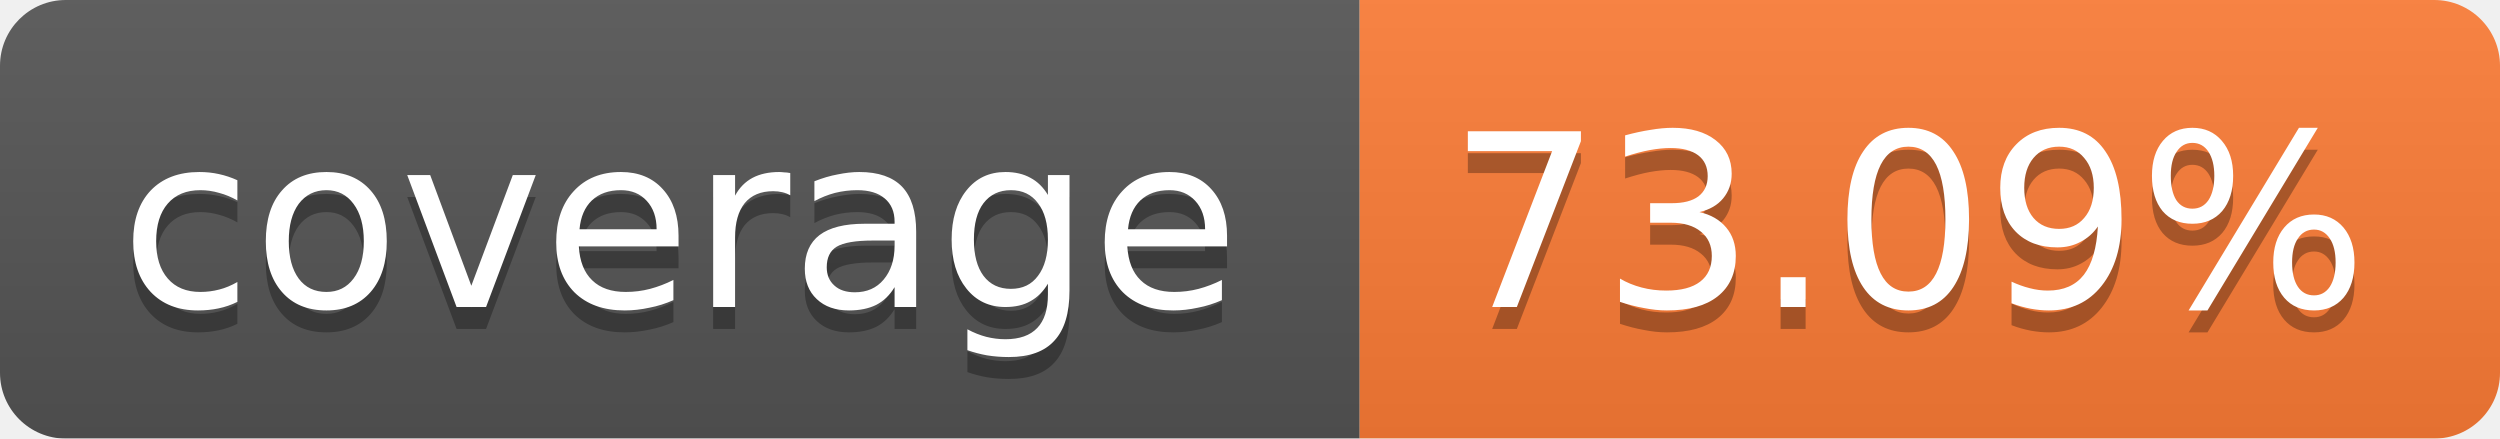
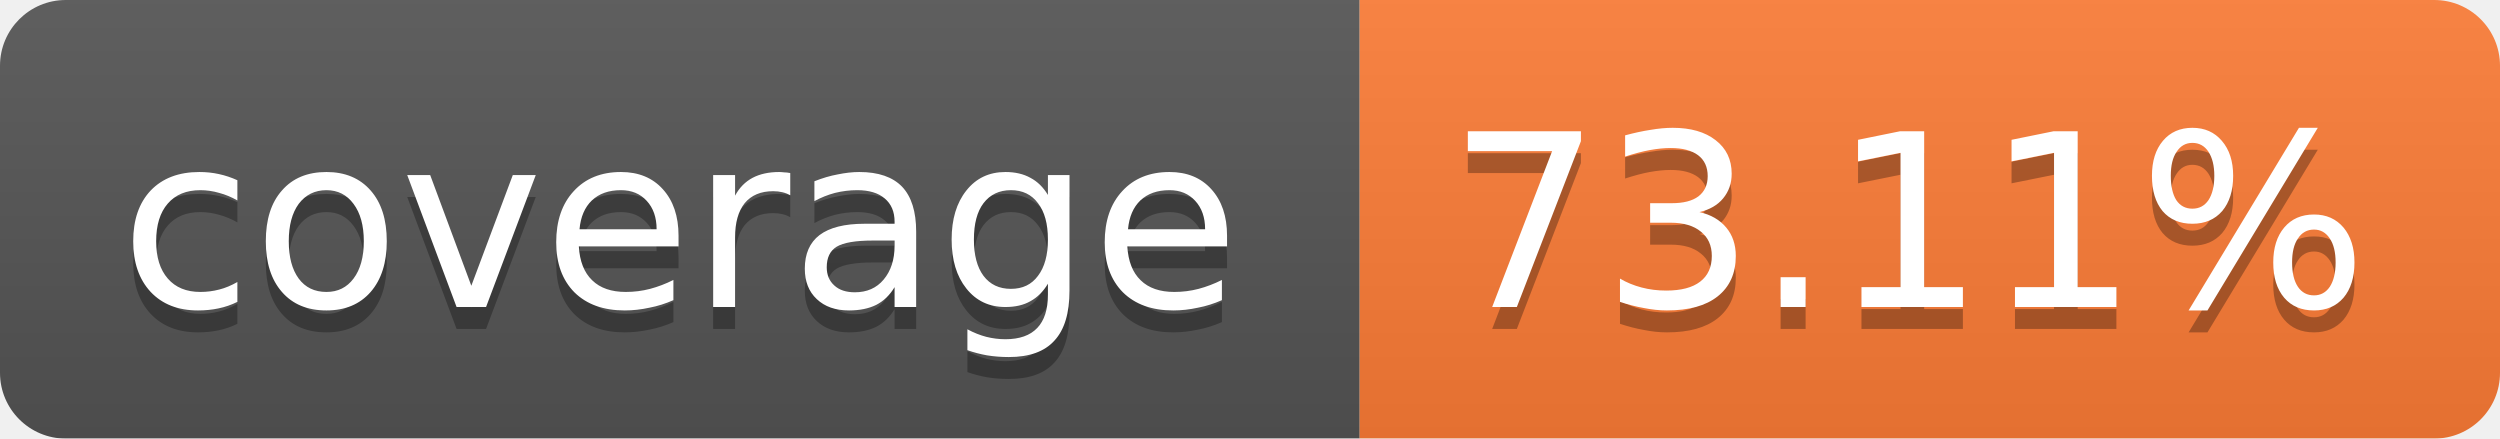
<svg xmlns="http://www.w3.org/2000/svg" width="114" height="20">
  <linearGradient id="b" x2="0" y2="100%">
    <stop offset="0" stop-color="#bbb" stop-opacity=".1" />
    <stop offset="1" stop-opacity=".1" />
  </linearGradient>
  <mask id="a">
    <rect width="114" height="20" rx="3" fill="#fff" />
  </mask>
  <g mask="url(#a)">
    <path fill="#555" d="M0 0h62v20H0z" />
    <path fill="#FE7D37" d="M62 0h52v20H62z" />
    <path fill="url(#b)" d="M0 0h114v20H0z" />
  </g>
  <g fill="#fff" text-anchor="middle" font-family="Verdana,DejaVu Sans,Geneva,sans-serif" font-size="11">
    <text x="31" y="15" fill="#010101" fill-opacity=".3">coverage</text>
    <text x="31" y="14">coverage</text>
-     <text x="87" y="15" fill="#010101" fill-opacity=".3">73.09%</text>
-     <text x="87" y="14">73.09%</text>
+     <text x="87" y="15" fill="#010101" fill-opacity=".3">73.11%</text>
+     <text x="87" y="14">73.11%</text>
  </g>
</svg>
